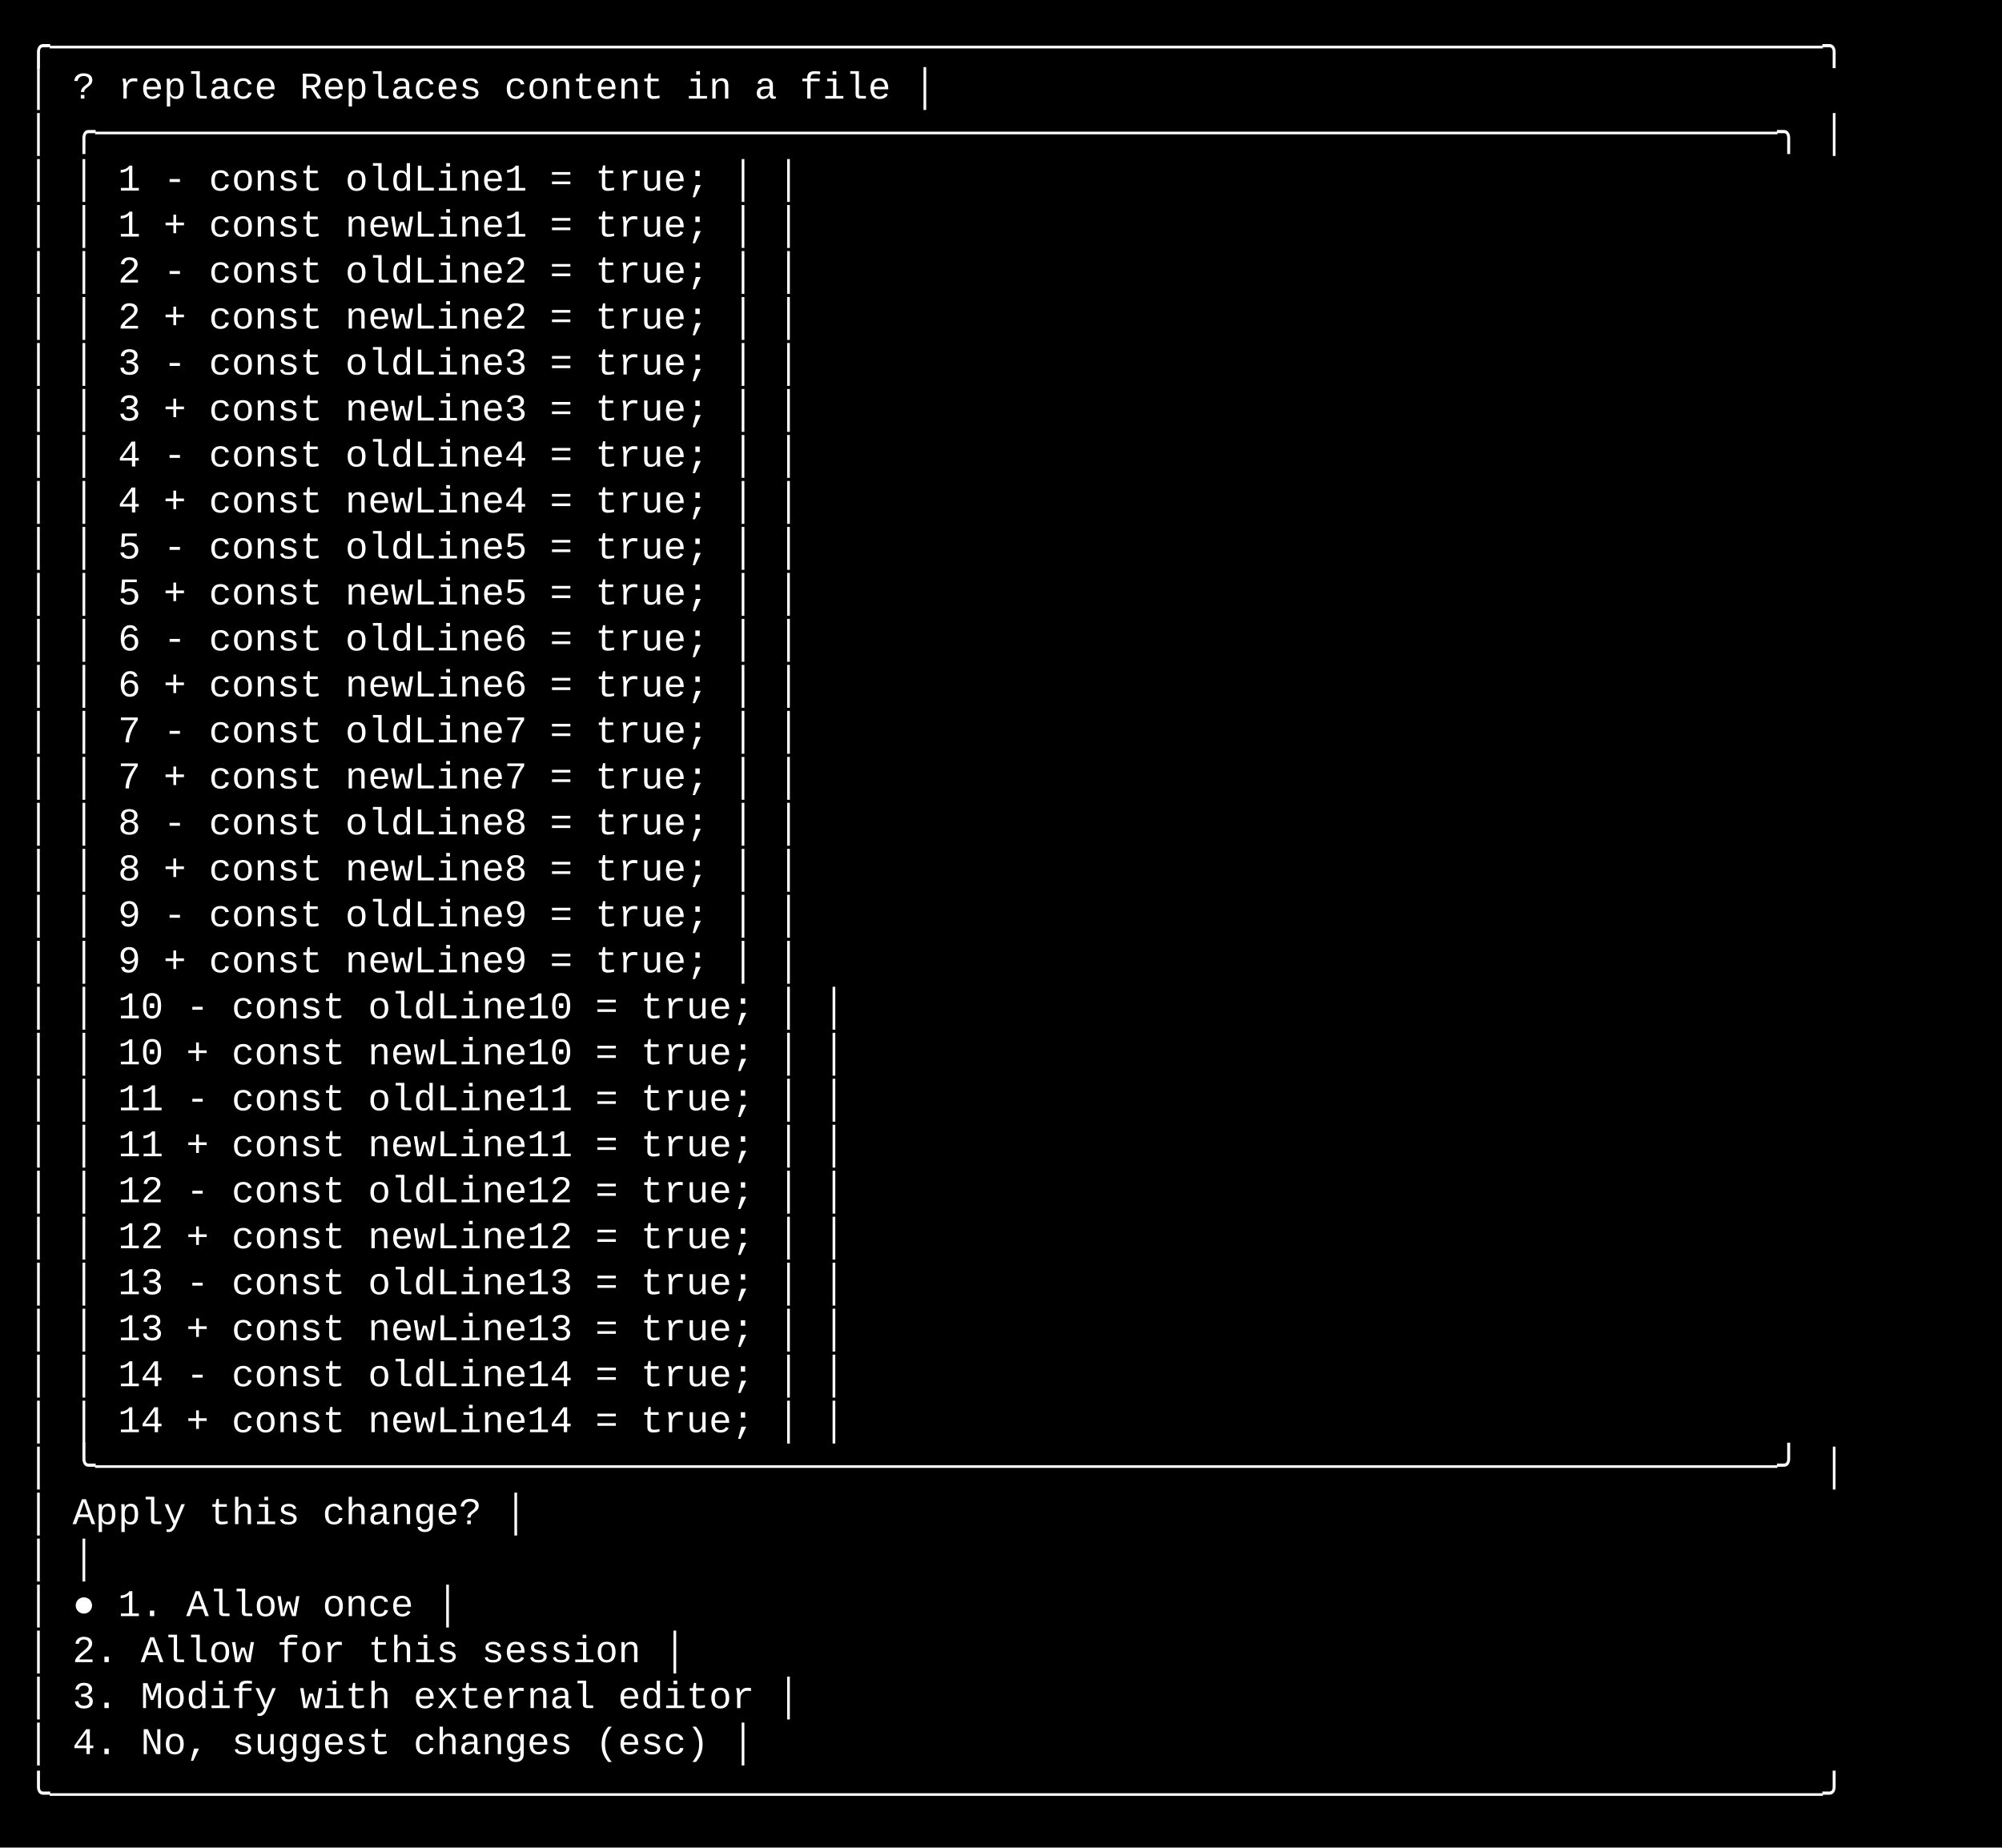
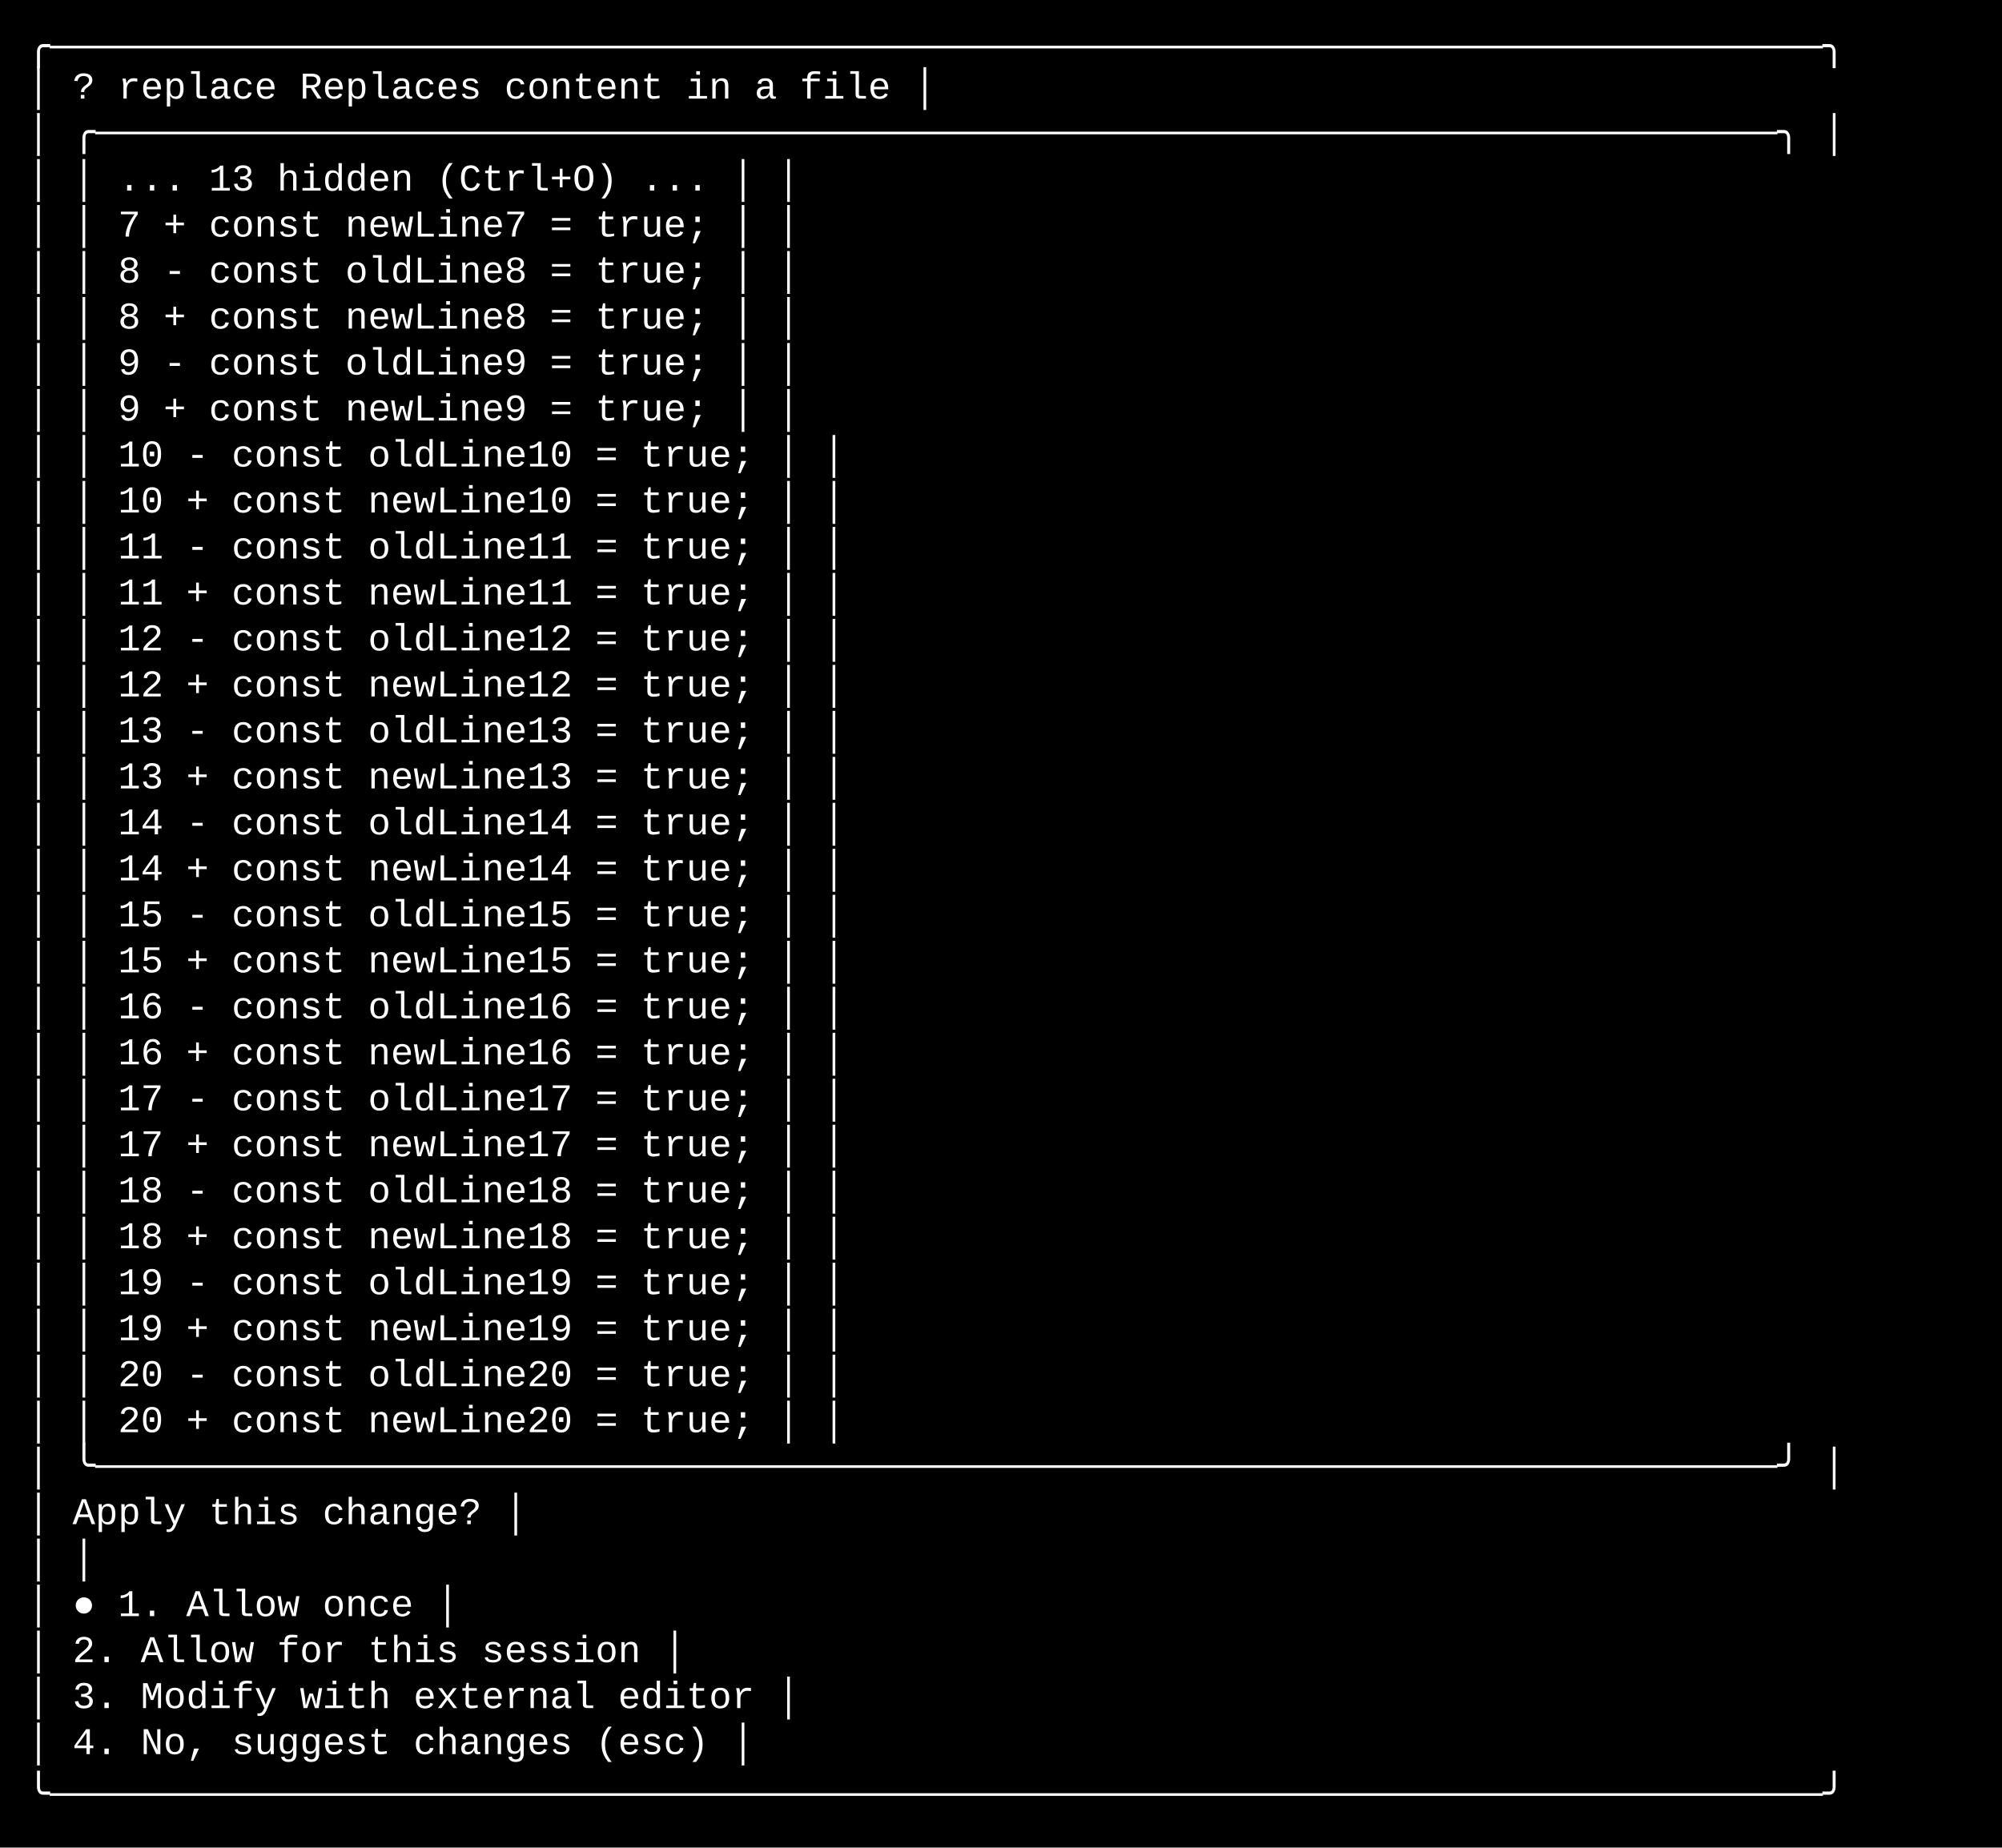
<svg xmlns="http://www.w3.org/2000/svg" width="740" height="683" viewBox="0 0 740 683">
  <style>
    text { font-family: Consolas, "Courier New", monospace; font-size: 14px; dominant-baseline: text-before-edge; white-space: pre; }
  </style>
  <rect width="740" height="683" fill="#000000" />
  <g transform="translate(10, 10)">
    <text x="0" y="2" fill="#ffffff" textLength="720" lengthAdjust="spacingAndGlyphs">╭──────────────────────────────────────────────────────────────────────────────╮</text>
    <text x="0" y="19" fill="#ffffff" textLength="720" lengthAdjust="spacingAndGlyphs">│ ? replace  Replaces content in a file                                        │</text>
    <text x="0" y="36" fill="#ffffff" textLength="720" lengthAdjust="spacingAndGlyphs">│ ╭──────────────────────────────────────────────────────────────────────────╮ │</text>
-     <text x="0" y="53" fill="#ffffff" textLength="720" lengthAdjust="spacingAndGlyphs">│ │  1 - const oldLine1 = true;                                              │ │</text>
-     <text x="0" y="70" fill="#ffffff" textLength="720" lengthAdjust="spacingAndGlyphs">│ │  1 + const newLine1 = true;                                              │ │</text>
-     <text x="0" y="87" fill="#ffffff" textLength="720" lengthAdjust="spacingAndGlyphs">│ │  2 - const oldLine2 = true;                                              │ │</text>
-     <text x="0" y="104" fill="#ffffff" textLength="720" lengthAdjust="spacingAndGlyphs">│ │  2 + const newLine2 = true;                                              │ │</text>
-     <text x="0" y="121" fill="#ffffff" textLength="720" lengthAdjust="spacingAndGlyphs">│ │  3 - const oldLine3 = true;                                              │ │</text>
-     <text x="0" y="138" fill="#ffffff" textLength="720" lengthAdjust="spacingAndGlyphs">│ │  3 + const newLine3 = true;                                              │ │</text>
-     <text x="0" y="155" fill="#ffffff" textLength="720" lengthAdjust="spacingAndGlyphs">│ │  4 - const oldLine4 = true;                                              │ │</text>
-     <text x="0" y="172" fill="#ffffff" textLength="720" lengthAdjust="spacingAndGlyphs">│ │  4 + const newLine4 = true;                                              │ │</text>
-     <text x="0" y="189" fill="#ffffff" textLength="720" lengthAdjust="spacingAndGlyphs">│ │  5 - const oldLine5 = true;                                              │ │</text>
-     <text x="0" y="206" fill="#ffffff" textLength="720" lengthAdjust="spacingAndGlyphs">│ │  5 + const newLine5 = true;                                              │ │</text>
-     <text x="0" y="223" fill="#ffffff" textLength="720" lengthAdjust="spacingAndGlyphs">│ │  6 - const oldLine6 = true;                                              │ │</text>
-     <text x="0" y="240" fill="#ffffff" textLength="720" lengthAdjust="spacingAndGlyphs">│ │  6 + const newLine6 = true;                                              │ │</text>
-     <text x="0" y="257" fill="#ffffff" textLength="720" lengthAdjust="spacingAndGlyphs">│ │  7 - const oldLine7 = true;                                              │ │</text>
-     <text x="0" y="274" fill="#ffffff" textLength="720" lengthAdjust="spacingAndGlyphs">│ │  7 + const newLine7 = true;                                              │ │</text>
-     <text x="0" y="291" fill="#ffffff" textLength="720" lengthAdjust="spacingAndGlyphs">│ │  8 - const oldLine8 = true;                                              │ │</text>
-     <text x="0" y="308" fill="#ffffff" textLength="720" lengthAdjust="spacingAndGlyphs">│ │  8 + const newLine8 = true;                                              │ │</text>
-     <text x="0" y="325" fill="#ffffff" textLength="720" lengthAdjust="spacingAndGlyphs">│ │  9 - const oldLine9 = true;                                              │ │</text>
-     <text x="0" y="342" fill="#ffffff" textLength="720" lengthAdjust="spacingAndGlyphs">│ │  9 + const newLine9 = true;                                              │ │</text>
-     <text x="0" y="359" fill="#ffffff" textLength="720" lengthAdjust="spacingAndGlyphs">│ │ 10 - const oldLine10 = true;                                             │ │</text>
-     <text x="0" y="376" fill="#ffffff" textLength="720" lengthAdjust="spacingAndGlyphs">│ │ 10 + const newLine10 = true;                                             │ │</text>
-     <text x="0" y="393" fill="#ffffff" textLength="720" lengthAdjust="spacingAndGlyphs">│ │ 11 - const oldLine11 = true;                                             │ │</text>
-     <text x="0" y="410" fill="#ffffff" textLength="720" lengthAdjust="spacingAndGlyphs">│ │ 11 + const newLine11 = true;                                             │ │</text>
-     <text x="0" y="427" fill="#ffffff" textLength="720" lengthAdjust="spacingAndGlyphs">│ │ 12 - const oldLine12 = true;                                             │ │</text>
-     <text x="0" y="444" fill="#ffffff" textLength="720" lengthAdjust="spacingAndGlyphs">│ │ 12 + const newLine12 = true;                                             │ │</text>
-     <text x="0" y="461" fill="#ffffff" textLength="720" lengthAdjust="spacingAndGlyphs">│ │ 13 - const oldLine13 = true;                                             │ │</text>
-     <text x="0" y="478" fill="#ffffff" textLength="720" lengthAdjust="spacingAndGlyphs">│ │ 13 + const newLine13 = true;                                             │ │</text>
-     <text x="0" y="495" fill="#ffffff" textLength="720" lengthAdjust="spacingAndGlyphs">│ │ 14 - const oldLine14 = true;                                             │ │</text>
-     <text x="0" y="512" fill="#ffffff" textLength="720" lengthAdjust="spacingAndGlyphs">│ │ 14 + const newLine14 = true;                                             │ │</text>
+     <text x="0" y="53" fill="#ffffff" textLength="720" lengthAdjust="spacingAndGlyphs">│ │ ... 13 hidden (Ctrl+O) ...                                               │ │</text>
+     <text x="0" y="70" fill="#ffffff" textLength="720" lengthAdjust="spacingAndGlyphs">│ │  7 + const newLine7 = true;                                              │ │</text>
+     <text x="0" y="87" fill="#ffffff" textLength="720" lengthAdjust="spacingAndGlyphs">│ │  8 - const oldLine8 = true;                                              │ │</text>
+     <text x="0" y="104" fill="#ffffff" textLength="720" lengthAdjust="spacingAndGlyphs">│ │  8 + const newLine8 = true;                                              │ │</text>
+     <text x="0" y="121" fill="#ffffff" textLength="720" lengthAdjust="spacingAndGlyphs">│ │  9 - const oldLine9 = true;                                              │ │</text>
+     <text x="0" y="138" fill="#ffffff" textLength="720" lengthAdjust="spacingAndGlyphs">│ │  9 + const newLine9 = true;                                              │ │</text>
+     <text x="0" y="155" fill="#ffffff" textLength="720" lengthAdjust="spacingAndGlyphs">│ │ 10 - const oldLine10 = true;                                             │ │</text>
+     <text x="0" y="172" fill="#ffffff" textLength="720" lengthAdjust="spacingAndGlyphs">│ │ 10 + const newLine10 = true;                                             │ │</text>
+     <text x="0" y="189" fill="#ffffff" textLength="720" lengthAdjust="spacingAndGlyphs">│ │ 11 - const oldLine11 = true;                                             │ │</text>
+     <text x="0" y="206" fill="#ffffff" textLength="720" lengthAdjust="spacingAndGlyphs">│ │ 11 + const newLine11 = true;                                             │ │</text>
+     <text x="0" y="223" fill="#ffffff" textLength="720" lengthAdjust="spacingAndGlyphs">│ │ 12 - const oldLine12 = true;                                             │ │</text>
+     <text x="0" y="240" fill="#ffffff" textLength="720" lengthAdjust="spacingAndGlyphs">│ │ 12 + const newLine12 = true;                                             │ │</text>
+     <text x="0" y="257" fill="#ffffff" textLength="720" lengthAdjust="spacingAndGlyphs">│ │ 13 - const oldLine13 = true;                                             │ │</text>
+     <text x="0" y="274" fill="#ffffff" textLength="720" lengthAdjust="spacingAndGlyphs">│ │ 13 + const newLine13 = true;                                             │ │</text>
+     <text x="0" y="291" fill="#ffffff" textLength="720" lengthAdjust="spacingAndGlyphs">│ │ 14 - const oldLine14 = true;                                             │ │</text>
+     <text x="0" y="308" fill="#ffffff" textLength="720" lengthAdjust="spacingAndGlyphs">│ │ 14 + const newLine14 = true;                                             │ │</text>
+     <text x="0" y="325" fill="#ffffff" textLength="720" lengthAdjust="spacingAndGlyphs">│ │ 15 - const oldLine15 = true;                                             │ │</text>
+     <text x="0" y="342" fill="#ffffff" textLength="720" lengthAdjust="spacingAndGlyphs">│ │ 15 + const newLine15 = true;                                             │ │</text>
+     <text x="0" y="359" fill="#ffffff" textLength="720" lengthAdjust="spacingAndGlyphs">│ │ 16 - const oldLine16 = true;                                             │ │</text>
+     <text x="0" y="376" fill="#ffffff" textLength="720" lengthAdjust="spacingAndGlyphs">│ │ 16 + const newLine16 = true;                                             │ │</text>
+     <text x="0" y="393" fill="#ffffff" textLength="720" lengthAdjust="spacingAndGlyphs">│ │ 17 - const oldLine17 = true;                                             │ │</text>
+     <text x="0" y="410" fill="#ffffff" textLength="720" lengthAdjust="spacingAndGlyphs">│ │ 17 + const newLine17 = true;                                             │ │</text>
+     <text x="0" y="427" fill="#ffffff" textLength="720" lengthAdjust="spacingAndGlyphs">│ │ 18 - const oldLine18 = true;                                             │ │</text>
+     <text x="0" y="444" fill="#ffffff" textLength="720" lengthAdjust="spacingAndGlyphs">│ │ 18 + const newLine18 = true;                                             │ │</text>
+     <text x="0" y="461" fill="#ffffff" textLength="720" lengthAdjust="spacingAndGlyphs">│ │ 19 - const oldLine19 = true;                                             │ │</text>
+     <text x="0" y="478" fill="#ffffff" textLength="720" lengthAdjust="spacingAndGlyphs">│ │ 19 + const newLine19 = true;                                             │ │</text>
+     <text x="0" y="495" fill="#ffffff" textLength="720" lengthAdjust="spacingAndGlyphs">│ │ 20 - const oldLine20 = true;                                             │ │</text>
+     <text x="0" y="512" fill="#ffffff" textLength="720" lengthAdjust="spacingAndGlyphs">│ │ 20 + const newLine20 = true;                                             │ │</text>
    <text x="0" y="529" fill="#ffffff" textLength="720" lengthAdjust="spacingAndGlyphs">│ ╰──────────────────────────────────────────────────────────────────────────╯ │</text>
    <text x="0" y="546" fill="#ffffff" textLength="720" lengthAdjust="spacingAndGlyphs">│ Apply this change?                                                           │</text>
    <text x="0" y="563" fill="#ffffff" textLength="720" lengthAdjust="spacingAndGlyphs">│                                                                              │</text>
    <text x="0" y="580" fill="#ffffff" textLength="720" lengthAdjust="spacingAndGlyphs">│ ● 1. Allow once                                                              │</text>
    <text x="0" y="597" fill="#ffffff" textLength="720" lengthAdjust="spacingAndGlyphs">│   2. Allow for this session                                                  │</text>
    <text x="0" y="614" fill="#ffffff" textLength="720" lengthAdjust="spacingAndGlyphs">│   3. Modify with external editor                                             │</text>
    <text x="0" y="631" fill="#ffffff" textLength="720" lengthAdjust="spacingAndGlyphs">│   4. No, suggest changes (esc)                                               │</text>
    <text x="0" y="648" fill="#ffffff" textLength="720" lengthAdjust="spacingAndGlyphs">╰──────────────────────────────────────────────────────────────────────────────╯</text>
  </g>
</svg>
